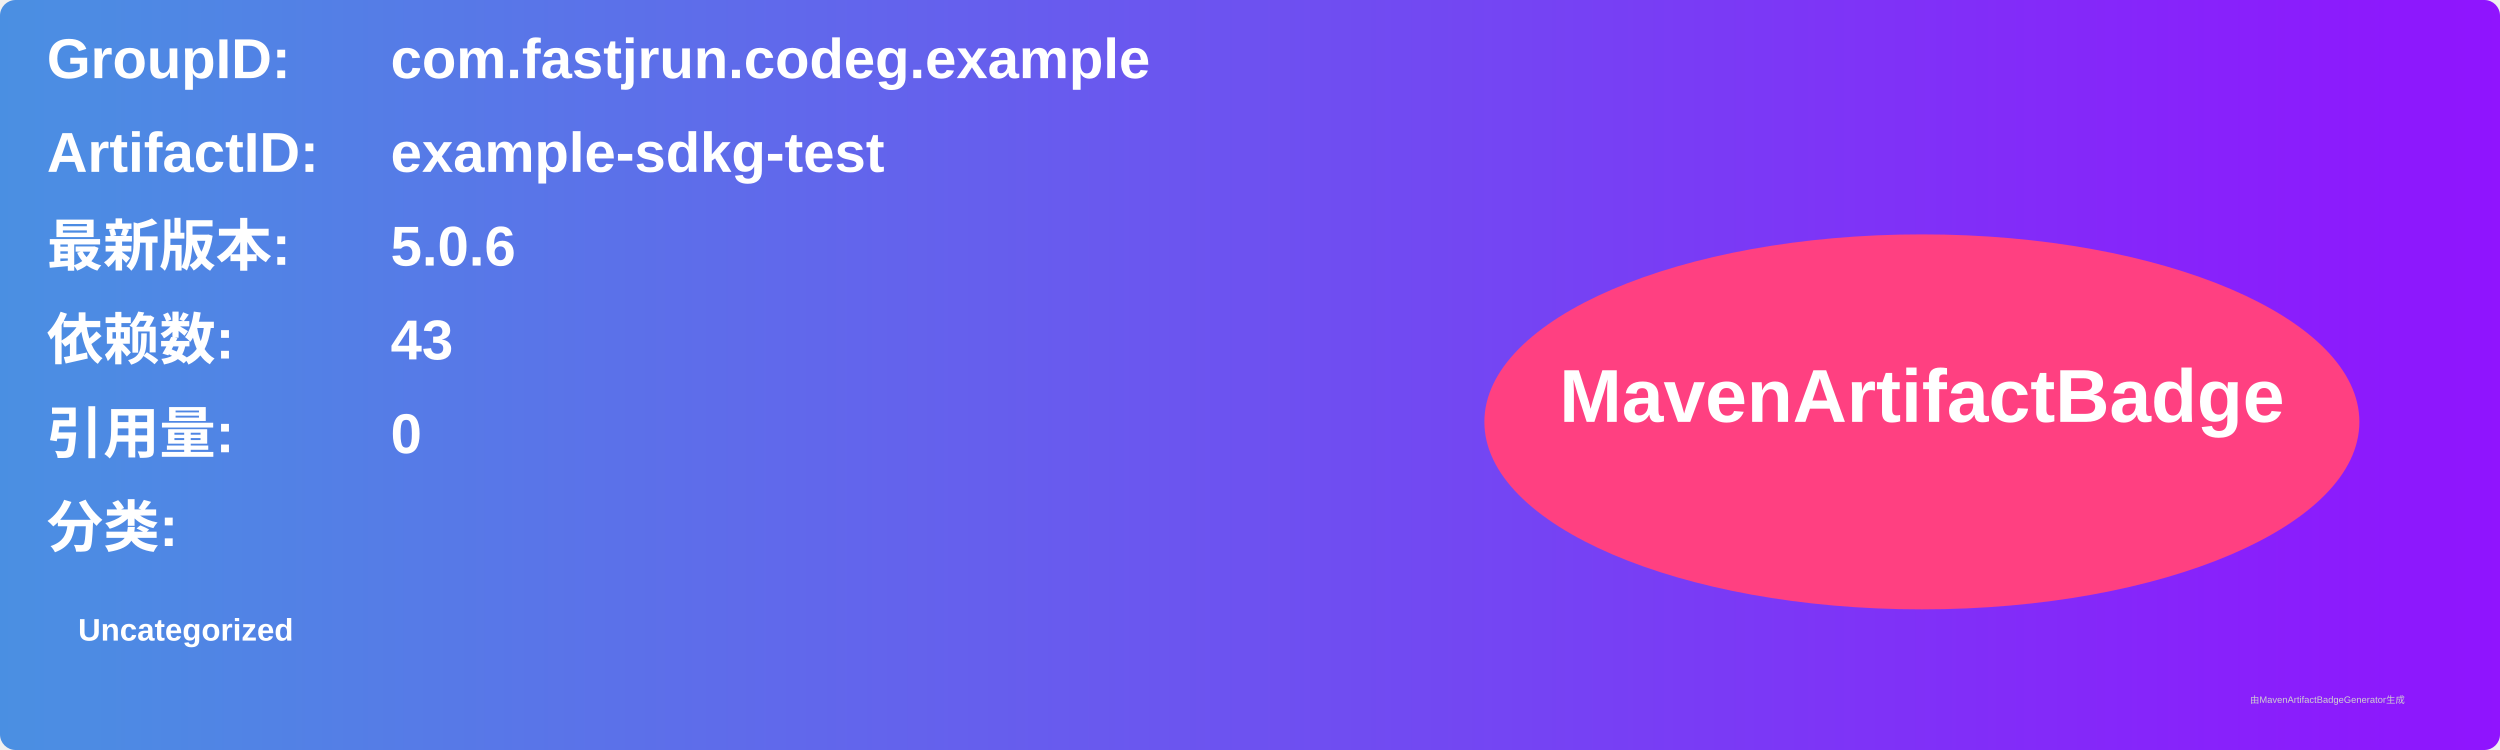
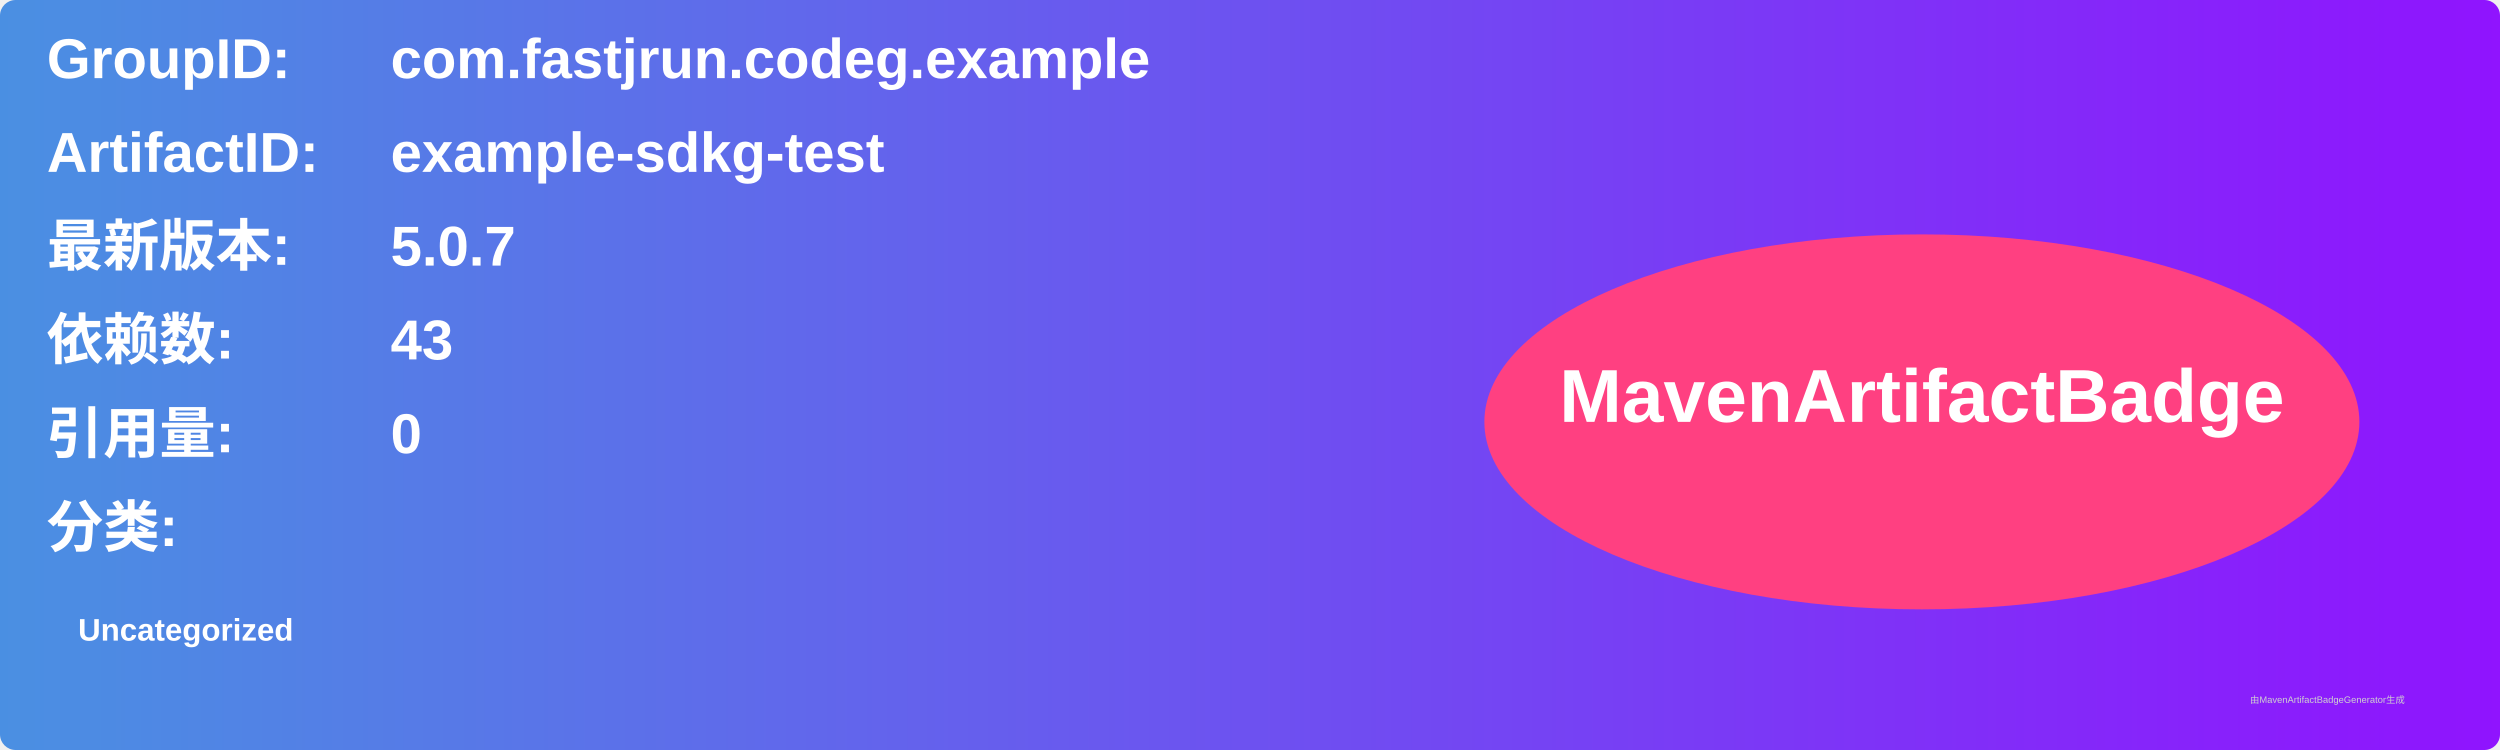
<svg xmlns="http://www.w3.org/2000/svg" width="800" height="240" viewBox="0 0 800 240">
  <linearGradient id="grad" x1="0%" y1="0%" x2="100%" y2="0%">
    <stop offset="0%" stop-color="#4a90e2" />
    <stop offset="100%" stop-color="#9013fe" />
  </linearGradient>
  <rect width="100%" height="100%" rx="5" ry="5" fill="url(#grad)" />
  <g transform="translate(15, 15)">
    <text x="0" y="10" font-family="Arial" font-size="18" fill="white" font-weight="bold" width="260">GroupID:</text>
    <text x="110" y="10" font-family="Arial" font-size="18" fill="white" font-weight="bold" width="460">com.fastjrun.codeg.example</text>
    <text x="0" y="40" font-family="Arial" font-size="18" fill="white" font-weight="bold" width="260">ArtifactID:</text>
    <text x="110" y="40" font-family="Arial" font-size="18" fill="white" font-weight="bold" width="460">example-sdkg-test</text>
    <text x="0" y="70" font-family="Arial" font-size="18" fill="white" font-weight="bold">最新版本:</text>
    <text x="110" y="70" font-family="Arial" font-size="18" fill="white" font-weight="bold">
-       <tspan font-weight="bold">5.0.6</tspan>
+       <tspan font-weight="bold">5.0.7</tspan>
    </text>
    <text x="0" y="100" font-family="Arial" font-size="18" fill="white" font-weight="bold">依赖数: </text>
    <text x="110" y="100" font-family="Arial" font-size="18" fill="white">
      <tspan font-weight="bold">43</tspan>
    </text>
    <text x="0" y="130" font-family="Arial" font-size="18" fill="white" font-weight="bold">引用量: </text>
    <text x="110" y="130" font-family="Arial" font-size="18" fill="white">
      <tspan font-weight="bold">0</tspan>
    </text>
    <text x="0" y="160" font-family="Arial" font-size="18" fill="white" font-weight="bold">分类:</text>
    <text x="10" y="190" font-family="Arial" font-size="10" fill="white">
      <tspan font-weight="bold">Uncategorized</tspan>
    </text>
    <ellipse cx="600" cy="120" rx="140" ry="60" fill="#ff4081" />
    <text x="600" y="120" text-anchor="middle" font-family="Arial" font-size="24" fill="white" font-weight="bold">MavenArtifactBadge</text>
  </g>
  <text x="720" y="225" font-family="Arial" font-size="3" fill="#d0d0d0">由MavenArtifactBadgeGenerator生成</text>
</svg>
